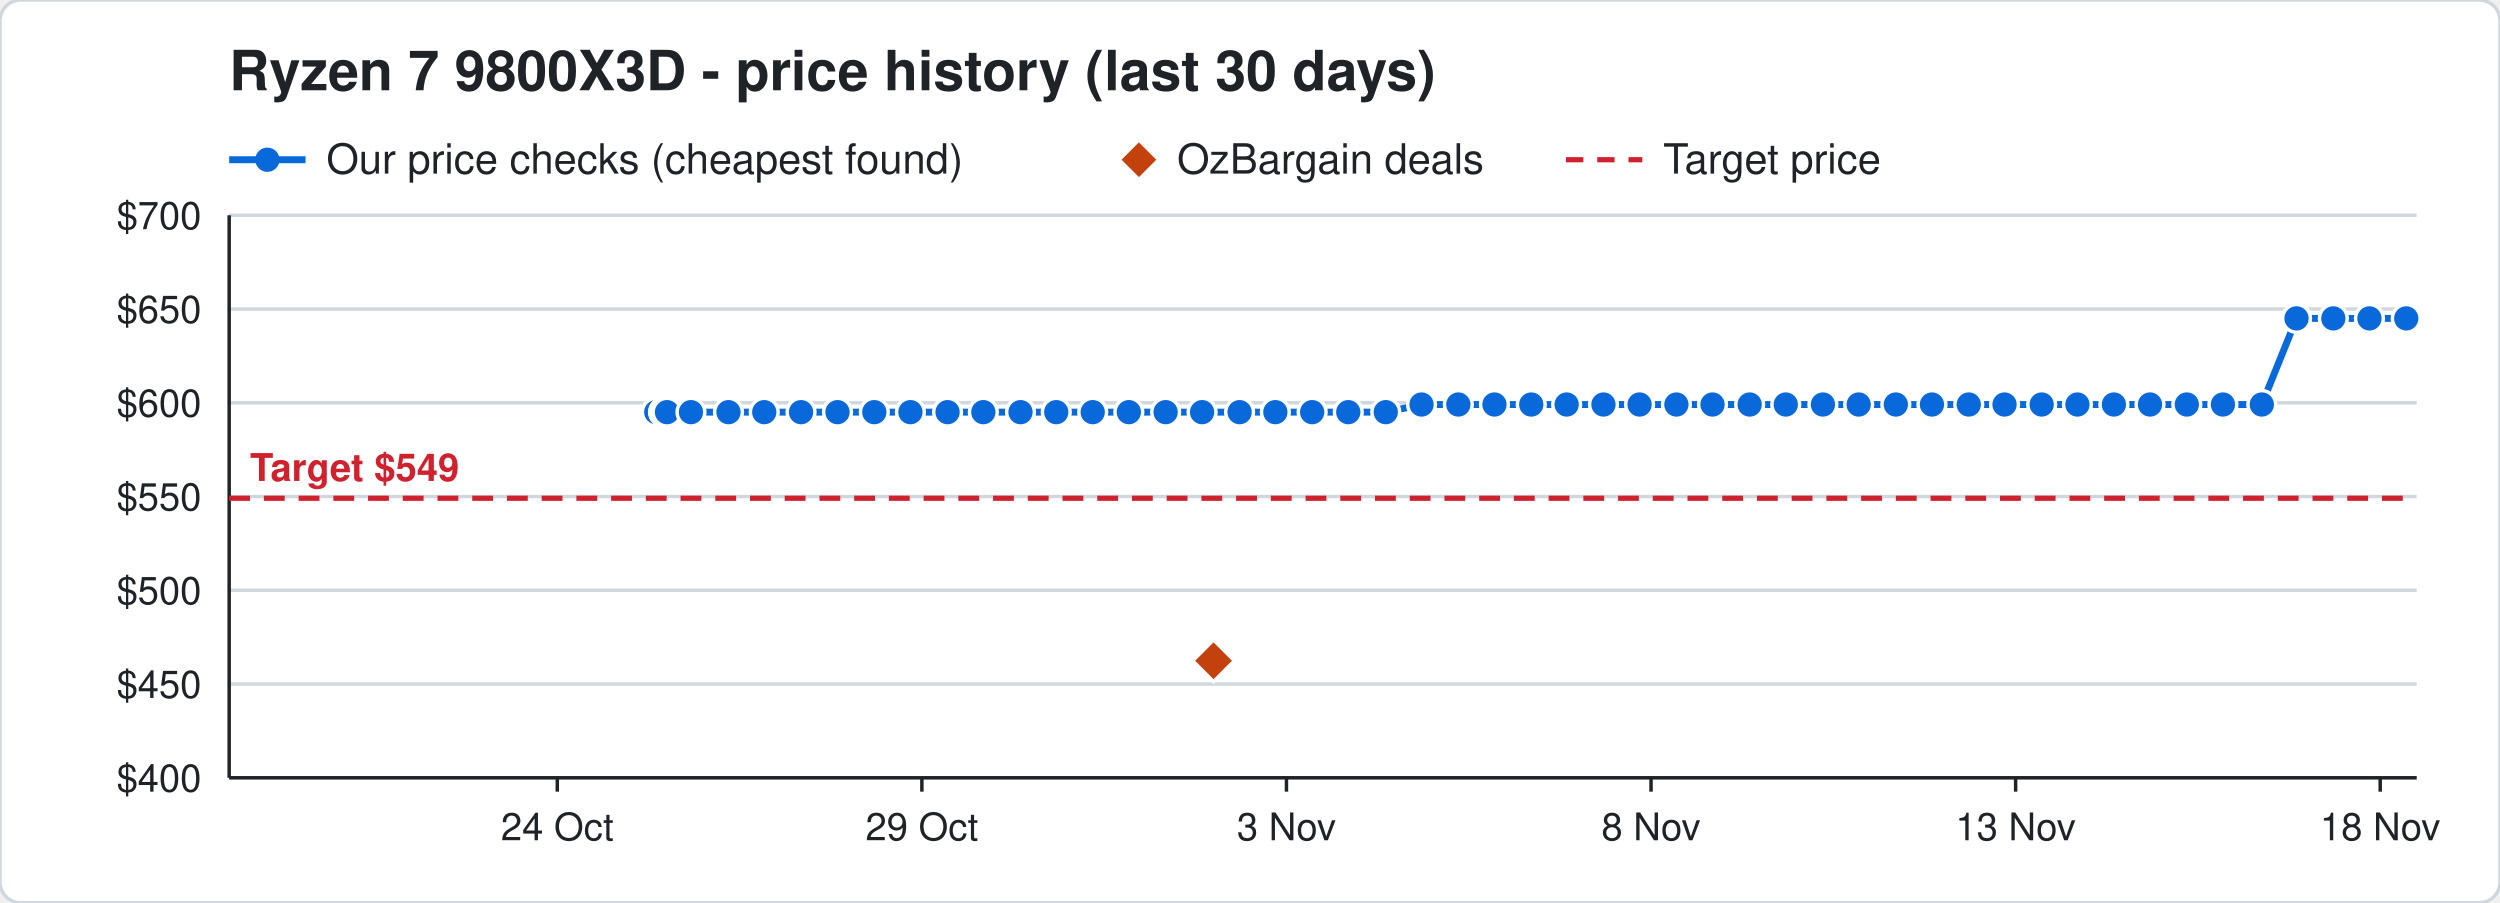
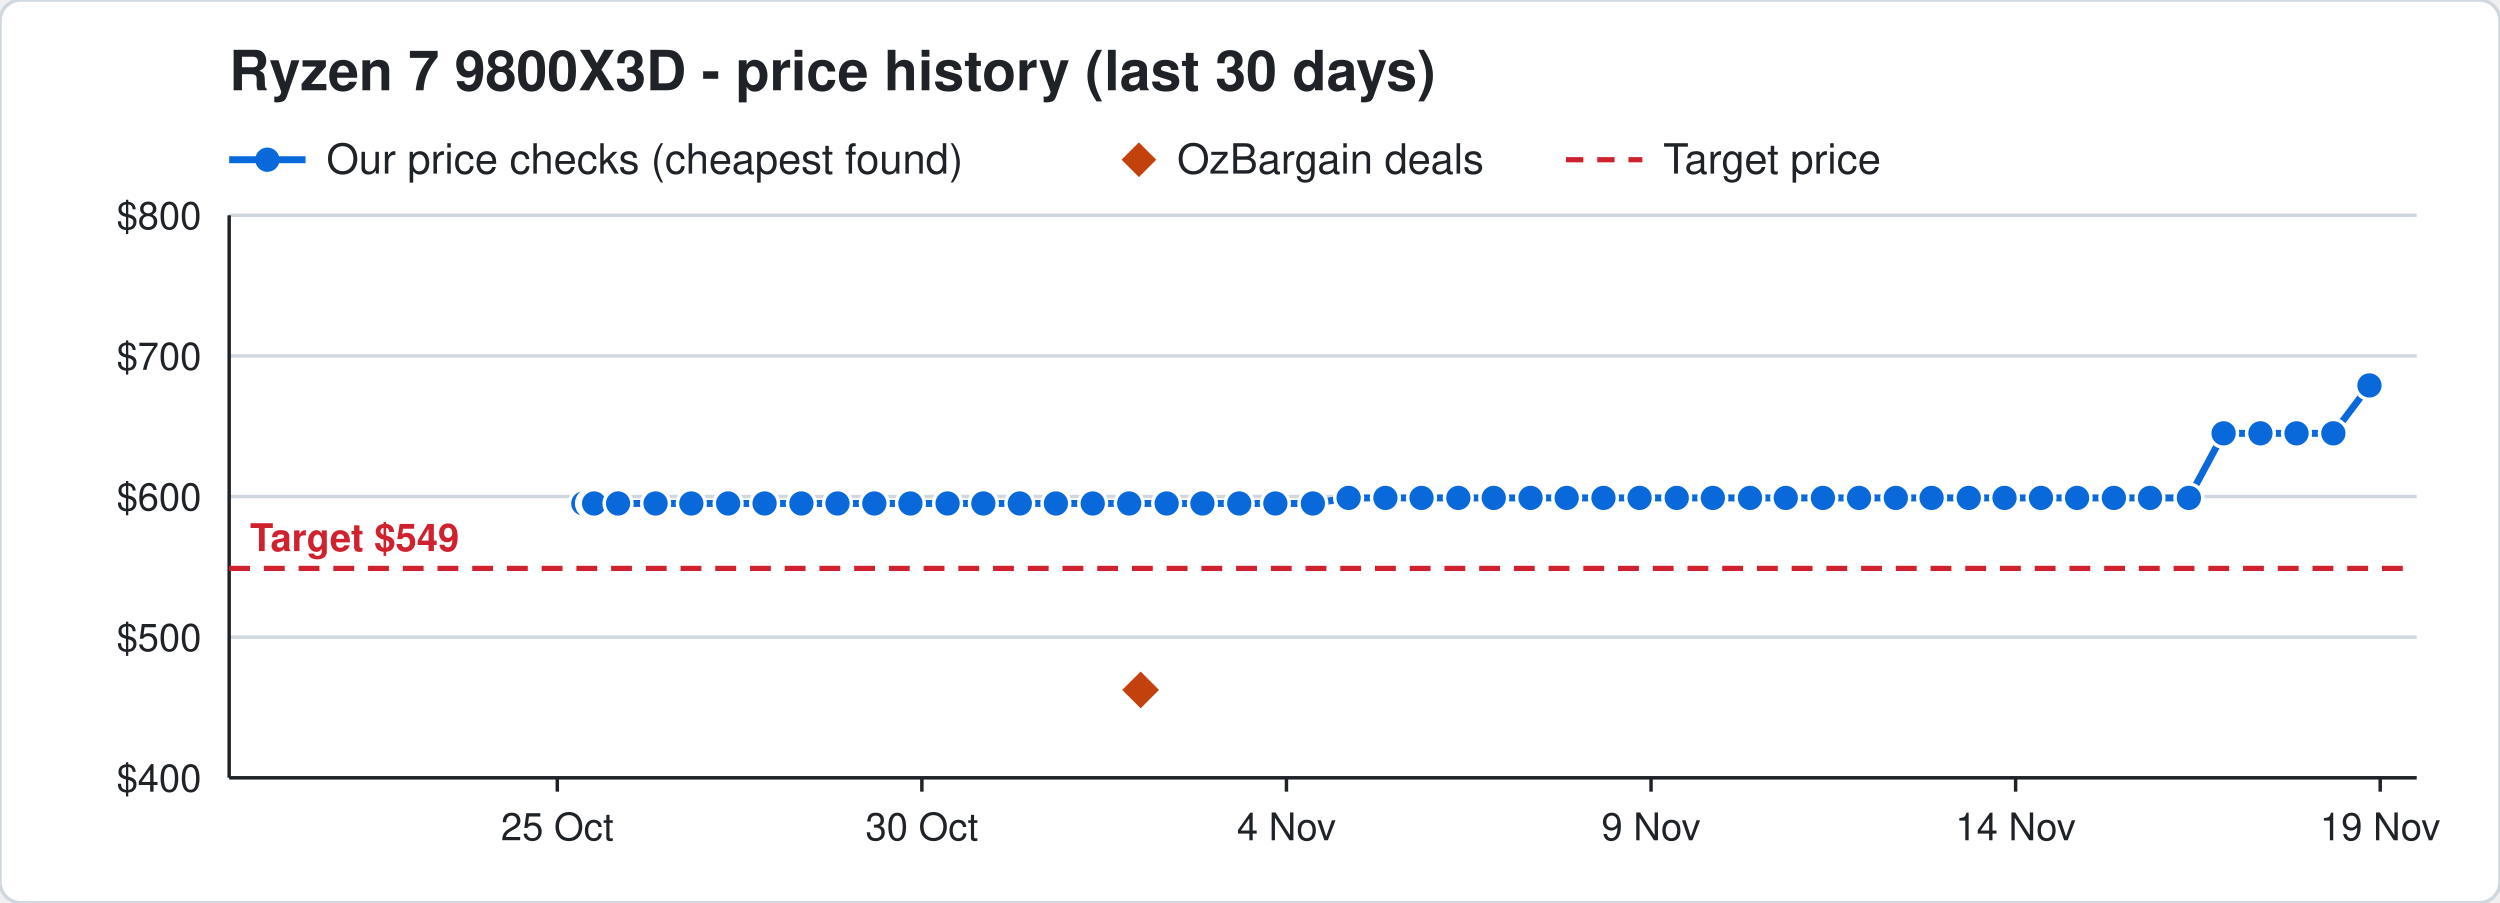
<svg xmlns="http://www.w3.org/2000/svg" width="720" height="260" viewBox="0 0 720 260" font-family="Segoe UI, Helvetica, Arial, sans-serif">
  <rect width="720" height="260" rx="6" fill="#ffffff" stroke="#d0d7de" />
  <text x="66" y="26" font-size="16" font-weight="700" fill="#1f2328">Ryzen 7 9800X3D - price history (last 30 days)</text>
  <line x1="66" y1="46" x2="88" y2="46" stroke="#0969da" stroke-width="2" />
  <circle cx="77" cy="46" r="3.5" fill="#0969da" />
  <text x="94" y="50" font-size="12" fill="#1f2328">Our price checks (cheapest found)</text>
  <path d="M328 41 l5 5 l-5 5 l-5 -5 z" fill="#c2410c" />
  <text x="339" y="50" font-size="12" fill="#1f2328">OzBargain deals</text>
  <line x1="451" y1="46" x2="473" y2="46" stroke="#cf222e" stroke-width="1.5" stroke-dasharray="5 4" />
  <text x="479" y="50" font-size="12" fill="#1f2328">Target price</text>
  <line x1="66" y1="224.0" x2="696" y2="224.0" stroke="#d0d7de" />
  <text x="58" y="228.0" font-size="11" text-anchor="end" fill="#1f2328">$400</text>
-   <line x1="66" y1="197.0" x2="696" y2="197.0" stroke="#d0d7de" />
-   <text x="58" y="201.0" font-size="11" text-anchor="end" fill="#1f2328">$450</text>
-   <line x1="66" y1="170.0" x2="696" y2="170.0" stroke="#d0d7de" />
-   <text x="58" y="174.0" font-size="11" text-anchor="end" fill="#1f2328">$500</text>
+   <line x1="66" y1="183.5" x2="696" y2="183.5" stroke="#d0d7de" />
+   <text x="58" y="187.5" font-size="11" text-anchor="end" fill="#1f2328">$500</text>
  <line x1="66" y1="143.0" x2="696" y2="143.0" stroke="#d0d7de" />
-   <text x="58" y="147.0" font-size="11" text-anchor="end" fill="#1f2328">$550</text>
-   <line x1="66" y1="116.0" x2="696" y2="116.0" stroke="#d0d7de" />
-   <text x="58" y="120.0" font-size="11" text-anchor="end" fill="#1f2328">$600</text>
-   <line x1="66" y1="89.0" x2="696" y2="89.0" stroke="#d0d7de" />
-   <text x="58" y="93.0" font-size="11" text-anchor="end" fill="#1f2328">$650</text>
+   <text x="58" y="147.0" font-size="11" text-anchor="end" fill="#1f2328">$600</text>
+   <line x1="66" y1="102.5" x2="696" y2="102.5" stroke="#d0d7de" />
+   <text x="58" y="106.5" font-size="11" text-anchor="end" fill="#1f2328">$700</text>
  <line x1="66" y1="62.0" x2="696" y2="62.0" stroke="#d0d7de" />
-   <text x="58" y="66.0" font-size="11" text-anchor="end" fill="#1f2328">$700</text>
+   <text x="58" y="66.0" font-size="11" text-anchor="end" fill="#1f2328">$800</text>
  <line x1="685.5" y1="224" x2="685.5" y2="228" stroke="#1f2328" />
-   <text x="685.5" y="242" font-size="11" text-anchor="middle" fill="#1f2328">18 Nov</text>
+   <text x="685.5" y="242" font-size="11" text-anchor="middle" fill="#1f2328">19 Nov</text>
  <line x1="580.5" y1="224" x2="580.5" y2="228" stroke="#1f2328" />
-   <text x="580.5" y="242" font-size="11" text-anchor="middle" fill="#1f2328">13 Nov</text>
+   <text x="580.5" y="242" font-size="11" text-anchor="middle" fill="#1f2328">14 Nov</text>
  <line x1="475.5" y1="224" x2="475.5" y2="228" stroke="#1f2328" />
-   <text x="475.5" y="242" font-size="11" text-anchor="middle" fill="#1f2328">8 Nov</text>
+   <text x="475.5" y="242" font-size="11" text-anchor="middle" fill="#1f2328">9 Nov</text>
  <line x1="370.5" y1="224" x2="370.5" y2="228" stroke="#1f2328" />
-   <text x="370.5" y="242" font-size="11" text-anchor="middle" fill="#1f2328">3 Nov</text>
+   <text x="370.5" y="242" font-size="11" text-anchor="middle" fill="#1f2328">4 Nov</text>
  <line x1="265.5" y1="224" x2="265.5" y2="228" stroke="#1f2328" />
-   <text x="265.5" y="242" font-size="11" text-anchor="middle" fill="#1f2328">29 Oct</text>
+   <text x="265.5" y="242" font-size="11" text-anchor="middle" fill="#1f2328">30 Oct</text>
  <line x1="160.5" y1="224" x2="160.5" y2="228" stroke="#1f2328" />
-   <text x="160.5" y="242" font-size="11" text-anchor="middle" fill="#1f2328">24 Oct</text>
+   <text x="160.5" y="242" font-size="11" text-anchor="middle" fill="#1f2328">25 Oct</text>
  <line x1="66" y1="224" x2="696" y2="224" stroke="#1f2328" />
  <line x1="66" y1="62" x2="66" y2="224" stroke="#1f2328" />
-   <line x1="66" y1="143.5" x2="696" y2="143.5" stroke="#cf222e" stroke-width="1.5" stroke-dasharray="6 4" />
-   <text x="72" y="138.5" font-size="11" font-weight="700" text-anchor="start" fill="#cf222e" stroke="#ffffff" stroke-width="3" paint-order="stroke">Target $549</text>
-   <polyline points="189.0,118.7 191.1,118.7 191.2,118.7 191.9,118.7 192.0,118.7 192.1,118.7 199.0,118.7 209.8,118.7 220.1,118.7 230.7,118.7 241.2,118.7 251.8,118.7 262.2,118.7 272.9,118.7 283.2,118.7 293.9,118.7 304.2,118.7 314.7,118.7 325.1,118.7 335.7,118.7 346.2,118.7 357.0,118.7 367.3,118.7 377.9,118.7 388.3,118.7 399.1,118.7 409.4,116.5 420.0,116.5 430.4,116.5 441.0,116.5 451.2,116.5 461.8,116.5 472.2,116.5 482.8,116.5 493.2,116.5 503.9,116.5 514.3,116.5 525.0,116.5 535.3,116.5 546.0,116.5 556.4,116.5 567.0,116.5 577.3,116.5 588.0,116.5 598.3,116.5 608.8,116.5 619.2,116.5 629.8,116.5 640.2,116.5 651.4,116.5 661.4,91.7 672.0,91.7 682.4,91.7 693.0,91.7" fill="none" stroke="#0969da" stroke-width="2" />
-   <circle cx="189.0" cy="118.7" r="4" fill="#0969da" stroke="#ffffff" stroke-width="1" />
-   <circle cx="191.1" cy="118.7" r="4" fill="#0969da" stroke="#ffffff" stroke-width="1" />
-   <circle cx="191.2" cy="118.7" r="4" fill="#0969da" stroke="#ffffff" stroke-width="1" />
-   <circle cx="191.9" cy="118.7" r="4" fill="#0969da" stroke="#ffffff" stroke-width="1" />
-   <circle cx="192.0" cy="118.7" r="4" fill="#0969da" stroke="#ffffff" stroke-width="1" />
-   <circle cx="192.1" cy="118.7" r="4" fill="#0969da" stroke="#ffffff" stroke-width="1" />
-   <circle cx="199.0" cy="118.7" r="4" fill="#0969da" stroke="#ffffff" stroke-width="1" />
-   <circle cx="209.8" cy="118.7" r="4" fill="#0969da" stroke="#ffffff" stroke-width="1" />
-   <circle cx="220.1" cy="118.7" r="4" fill="#0969da" stroke="#ffffff" stroke-width="1" />
-   <circle cx="230.7" cy="118.7" r="4" fill="#0969da" stroke="#ffffff" stroke-width="1" />
-   <circle cx="241.2" cy="118.7" r="4" fill="#0969da" stroke="#ffffff" stroke-width="1" />
-   <circle cx="251.8" cy="118.7" r="4" fill="#0969da" stroke="#ffffff" stroke-width="1" />
-   <circle cx="262.2" cy="118.7" r="4" fill="#0969da" stroke="#ffffff" stroke-width="1" />
-   <circle cx="272.9" cy="118.7" r="4" fill="#0969da" stroke="#ffffff" stroke-width="1" />
-   <circle cx="283.2" cy="118.7" r="4" fill="#0969da" stroke="#ffffff" stroke-width="1" />
-   <circle cx="293.9" cy="118.7" r="4" fill="#0969da" stroke="#ffffff" stroke-width="1" />
-   <circle cx="304.2" cy="118.7" r="4" fill="#0969da" stroke="#ffffff" stroke-width="1" />
-   <circle cx="314.7" cy="118.7" r="4" fill="#0969da" stroke="#ffffff" stroke-width="1" />
-   <circle cx="325.1" cy="118.7" r="4" fill="#0969da" stroke="#ffffff" stroke-width="1" />
-   <circle cx="335.7" cy="118.7" r="4" fill="#0969da" stroke="#ffffff" stroke-width="1" />
-   <circle cx="346.2" cy="118.7" r="4" fill="#0969da" stroke="#ffffff" stroke-width="1" />
-   <circle cx="357.0" cy="118.7" r="4" fill="#0969da" stroke="#ffffff" stroke-width="1" />
-   <circle cx="367.3" cy="118.7" r="4" fill="#0969da" stroke="#ffffff" stroke-width="1" />
-   <circle cx="377.9" cy="118.7" r="4" fill="#0969da" stroke="#ffffff" stroke-width="1" />
-   <circle cx="388.3" cy="118.7" r="4" fill="#0969da" stroke="#ffffff" stroke-width="1" />
-   <circle cx="399.1" cy="118.7" r="4" fill="#0969da" stroke="#ffffff" stroke-width="1" />
-   <circle cx="409.4" cy="116.5" r="4" fill="#0969da" stroke="#ffffff" stroke-width="1" />
-   <circle cx="420.0" cy="116.5" r="4" fill="#0969da" stroke="#ffffff" stroke-width="1" />
-   <circle cx="430.4" cy="116.5" r="4" fill="#0969da" stroke="#ffffff" stroke-width="1" />
-   <circle cx="441.0" cy="116.5" r="4" fill="#0969da" stroke="#ffffff" stroke-width="1" />
-   <circle cx="451.2" cy="116.5" r="4" fill="#0969da" stroke="#ffffff" stroke-width="1" />
-   <circle cx="461.8" cy="116.5" r="4" fill="#0969da" stroke="#ffffff" stroke-width="1" />
-   <circle cx="472.2" cy="116.5" r="4" fill="#0969da" stroke="#ffffff" stroke-width="1" />
-   <circle cx="482.8" cy="116.5" r="4" fill="#0969da" stroke="#ffffff" stroke-width="1" />
-   <circle cx="493.2" cy="116.5" r="4" fill="#0969da" stroke="#ffffff" stroke-width="1" />
-   <circle cx="503.9" cy="116.5" r="4" fill="#0969da" stroke="#ffffff" stroke-width="1" />
-   <circle cx="514.3" cy="116.5" r="4" fill="#0969da" stroke="#ffffff" stroke-width="1" />
-   <circle cx="525.0" cy="116.5" r="4" fill="#0969da" stroke="#ffffff" stroke-width="1" />
-   <circle cx="535.3" cy="116.5" r="4" fill="#0969da" stroke="#ffffff" stroke-width="1" />
-   <circle cx="546.0" cy="116.5" r="4" fill="#0969da" stroke="#ffffff" stroke-width="1" />
-   <circle cx="556.4" cy="116.5" r="4" fill="#0969da" stroke="#ffffff" stroke-width="1" />
-   <circle cx="567.0" cy="116.5" r="4" fill="#0969da" stroke="#ffffff" stroke-width="1" />
-   <circle cx="577.3" cy="116.5" r="4" fill="#0969da" stroke="#ffffff" stroke-width="1" />
-   <circle cx="588.0" cy="116.5" r="4" fill="#0969da" stroke="#ffffff" stroke-width="1" />
-   <circle cx="598.3" cy="116.5" r="4" fill="#0969da" stroke="#ffffff" stroke-width="1" />
-   <circle cx="608.8" cy="116.5" r="4" fill="#0969da" stroke="#ffffff" stroke-width="1" />
-   <circle cx="619.2" cy="116.5" r="4" fill="#0969da" stroke="#ffffff" stroke-width="1" />
-   <circle cx="629.8" cy="116.5" r="4" fill="#0969da" stroke="#ffffff" stroke-width="1" />
-   <circle cx="640.2" cy="116.5" r="4" fill="#0969da" stroke="#ffffff" stroke-width="1" />
-   <circle cx="651.4" cy="116.5" r="4" fill="#0969da" stroke="#ffffff" stroke-width="1" />
-   <circle cx="661.4" cy="91.7" r="4" fill="#0969da" stroke="#ffffff" stroke-width="1" />
-   <circle cx="672.0" cy="91.7" r="4" fill="#0969da" stroke="#ffffff" stroke-width="1" />
-   <circle cx="682.4" cy="91.7" r="4" fill="#0969da" stroke="#ffffff" stroke-width="1" />
-   <circle cx="693.0" cy="91.7" r="4" fill="#0969da" stroke="#ffffff" stroke-width="1" />
-   <path d="M349.5 184.3 l6 6 l-6 6 l-6 -6 z" fill="#c2410c" stroke="#ffffff" stroke-width="1" />
+   <line x1="66" y1="163.7" x2="696" y2="163.7" stroke="#cf222e" stroke-width="1.5" stroke-dasharray="6 4" />
+   <text x="72" y="158.7" font-size="11" font-weight="700" text-anchor="start" fill="#cf222e" stroke="#ffffff" stroke-width="3" paint-order="stroke">Target $549</text>
+   <polyline points="168.0,145.0 170.1,145.0 170.2,145.0 170.9,145.0 171.0,145.0 171.1,145.0 178.0,145.0 188.8,145.0 199.1,145.0 209.7,145.0 220.2,145.0 230.8,145.0 241.2,145.0 251.8,145.0 262.2,145.0 272.9,145.0 283.2,145.0 293.7,145.0 304.1,145.0 314.7,145.0 325.2,145.0 336.0,145.0 346.3,145.0 356.9,145.0 367.3,145.0 378.1,145.0 388.4,143.4 399.0,143.4 409.4,143.4 420.0,143.4 430.2,143.4 440.8,143.4 451.2,143.4 461.8,143.4 472.2,143.4 482.9,143.4 493.3,143.4 504.0,143.4 514.3,143.4 525.0,143.4 535.4,143.4 546.0,143.4 556.3,143.4 567.0,143.4 577.3,143.4 587.8,143.4 598.2,143.4 608.8,143.4 619.2,143.4 630.4,143.4 640.4,124.8 651.0,124.8 661.4,124.8 672.0,124.8 682.4,111.0" fill="none" stroke="#0969da" stroke-width="2" />
+   <circle cx="168.0" cy="145.0" r="4" fill="#0969da" stroke="#ffffff" stroke-width="1" />
+   <circle cx="170.1" cy="145.0" r="4" fill="#0969da" stroke="#ffffff" stroke-width="1" />
+   <circle cx="170.2" cy="145.0" r="4" fill="#0969da" stroke="#ffffff" stroke-width="1" />
+   <circle cx="170.9" cy="145.0" r="4" fill="#0969da" stroke="#ffffff" stroke-width="1" />
+   <circle cx="171.0" cy="145.0" r="4" fill="#0969da" stroke="#ffffff" stroke-width="1" />
+   <circle cx="171.1" cy="145.0" r="4" fill="#0969da" stroke="#ffffff" stroke-width="1" />
+   <circle cx="178.0" cy="145.0" r="4" fill="#0969da" stroke="#ffffff" stroke-width="1" />
+   <circle cx="188.8" cy="145.0" r="4" fill="#0969da" stroke="#ffffff" stroke-width="1" />
+   <circle cx="199.1" cy="145.0" r="4" fill="#0969da" stroke="#ffffff" stroke-width="1" />
+   <circle cx="209.7" cy="145.0" r="4" fill="#0969da" stroke="#ffffff" stroke-width="1" />
+   <circle cx="220.2" cy="145.0" r="4" fill="#0969da" stroke="#ffffff" stroke-width="1" />
+   <circle cx="230.8" cy="145.0" r="4" fill="#0969da" stroke="#ffffff" stroke-width="1" />
+   <circle cx="241.2" cy="145.0" r="4" fill="#0969da" stroke="#ffffff" stroke-width="1" />
+   <circle cx="251.8" cy="145.0" r="4" fill="#0969da" stroke="#ffffff" stroke-width="1" />
+   <circle cx="262.2" cy="145.0" r="4" fill="#0969da" stroke="#ffffff" stroke-width="1" />
+   <circle cx="272.9" cy="145.0" r="4" fill="#0969da" stroke="#ffffff" stroke-width="1" />
+   <circle cx="283.2" cy="145.0" r="4" fill="#0969da" stroke="#ffffff" stroke-width="1" />
+   <circle cx="293.7" cy="145.0" r="4" fill="#0969da" stroke="#ffffff" stroke-width="1" />
+   <circle cx="304.1" cy="145.0" r="4" fill="#0969da" stroke="#ffffff" stroke-width="1" />
+   <circle cx="314.7" cy="145.0" r="4" fill="#0969da" stroke="#ffffff" stroke-width="1" />
+   <circle cx="325.2" cy="145.0" r="4" fill="#0969da" stroke="#ffffff" stroke-width="1" />
+   <circle cx="336.0" cy="145.0" r="4" fill="#0969da" stroke="#ffffff" stroke-width="1" />
+   <circle cx="346.3" cy="145.0" r="4" fill="#0969da" stroke="#ffffff" stroke-width="1" />
+   <circle cx="356.9" cy="145.0" r="4" fill="#0969da" stroke="#ffffff" stroke-width="1" />
+   <circle cx="367.3" cy="145.0" r="4" fill="#0969da" stroke="#ffffff" stroke-width="1" />
+   <circle cx="378.1" cy="145.0" r="4" fill="#0969da" stroke="#ffffff" stroke-width="1" />
+   <circle cx="388.4" cy="143.4" r="4" fill="#0969da" stroke="#ffffff" stroke-width="1" />
+   <circle cx="399.0" cy="143.4" r="4" fill="#0969da" stroke="#ffffff" stroke-width="1" />
+   <circle cx="409.4" cy="143.4" r="4" fill="#0969da" stroke="#ffffff" stroke-width="1" />
+   <circle cx="420.0" cy="143.4" r="4" fill="#0969da" stroke="#ffffff" stroke-width="1" />
+   <circle cx="430.2" cy="143.4" r="4" fill="#0969da" stroke="#ffffff" stroke-width="1" />
+   <circle cx="440.8" cy="143.4" r="4" fill="#0969da" stroke="#ffffff" stroke-width="1" />
+   <circle cx="451.2" cy="143.4" r="4" fill="#0969da" stroke="#ffffff" stroke-width="1" />
+   <circle cx="461.8" cy="143.4" r="4" fill="#0969da" stroke="#ffffff" stroke-width="1" />
+   <circle cx="472.2" cy="143.4" r="4" fill="#0969da" stroke="#ffffff" stroke-width="1" />
+   <circle cx="482.9" cy="143.4" r="4" fill="#0969da" stroke="#ffffff" stroke-width="1" />
+   <circle cx="493.3" cy="143.4" r="4" fill="#0969da" stroke="#ffffff" stroke-width="1" />
+   <circle cx="504.0" cy="143.4" r="4" fill="#0969da" stroke="#ffffff" stroke-width="1" />
+   <circle cx="514.3" cy="143.4" r="4" fill="#0969da" stroke="#ffffff" stroke-width="1" />
+   <circle cx="525.0" cy="143.4" r="4" fill="#0969da" stroke="#ffffff" stroke-width="1" />
+   <circle cx="535.4" cy="143.4" r="4" fill="#0969da" stroke="#ffffff" stroke-width="1" />
+   <circle cx="546.0" cy="143.4" r="4" fill="#0969da" stroke="#ffffff" stroke-width="1" />
+   <circle cx="556.3" cy="143.4" r="4" fill="#0969da" stroke="#ffffff" stroke-width="1" />
+   <circle cx="567.0" cy="143.4" r="4" fill="#0969da" stroke="#ffffff" stroke-width="1" />
+   <circle cx="577.3" cy="143.4" r="4" fill="#0969da" stroke="#ffffff" stroke-width="1" />
+   <circle cx="587.8" cy="143.4" r="4" fill="#0969da" stroke="#ffffff" stroke-width="1" />
+   <circle cx="598.2" cy="143.4" r="4" fill="#0969da" stroke="#ffffff" stroke-width="1" />
+   <circle cx="608.8" cy="143.4" r="4" fill="#0969da" stroke="#ffffff" stroke-width="1" />
+   <circle cx="619.2" cy="143.4" r="4" fill="#0969da" stroke="#ffffff" stroke-width="1" />
+   <circle cx="630.4" cy="143.4" r="4" fill="#0969da" stroke="#ffffff" stroke-width="1" />
+   <circle cx="640.4" cy="124.8" r="4" fill="#0969da" stroke="#ffffff" stroke-width="1" />
+   <circle cx="651.0" cy="124.8" r="4" fill="#0969da" stroke="#ffffff" stroke-width="1" />
+   <circle cx="661.4" cy="124.8" r="4" fill="#0969da" stroke="#ffffff" stroke-width="1" />
+   <circle cx="672.0" cy="124.8" r="4" fill="#0969da" stroke="#ffffff" stroke-width="1" />
+   <circle cx="682.4" cy="111.0" r="4" fill="#0969da" stroke="#ffffff" stroke-width="1" />
+   <path d="M328.5 192.7 l6 6 l-6 6 l-6 -6 z" fill="#c2410c" stroke="#ffffff" stroke-width="1" />
</svg>
